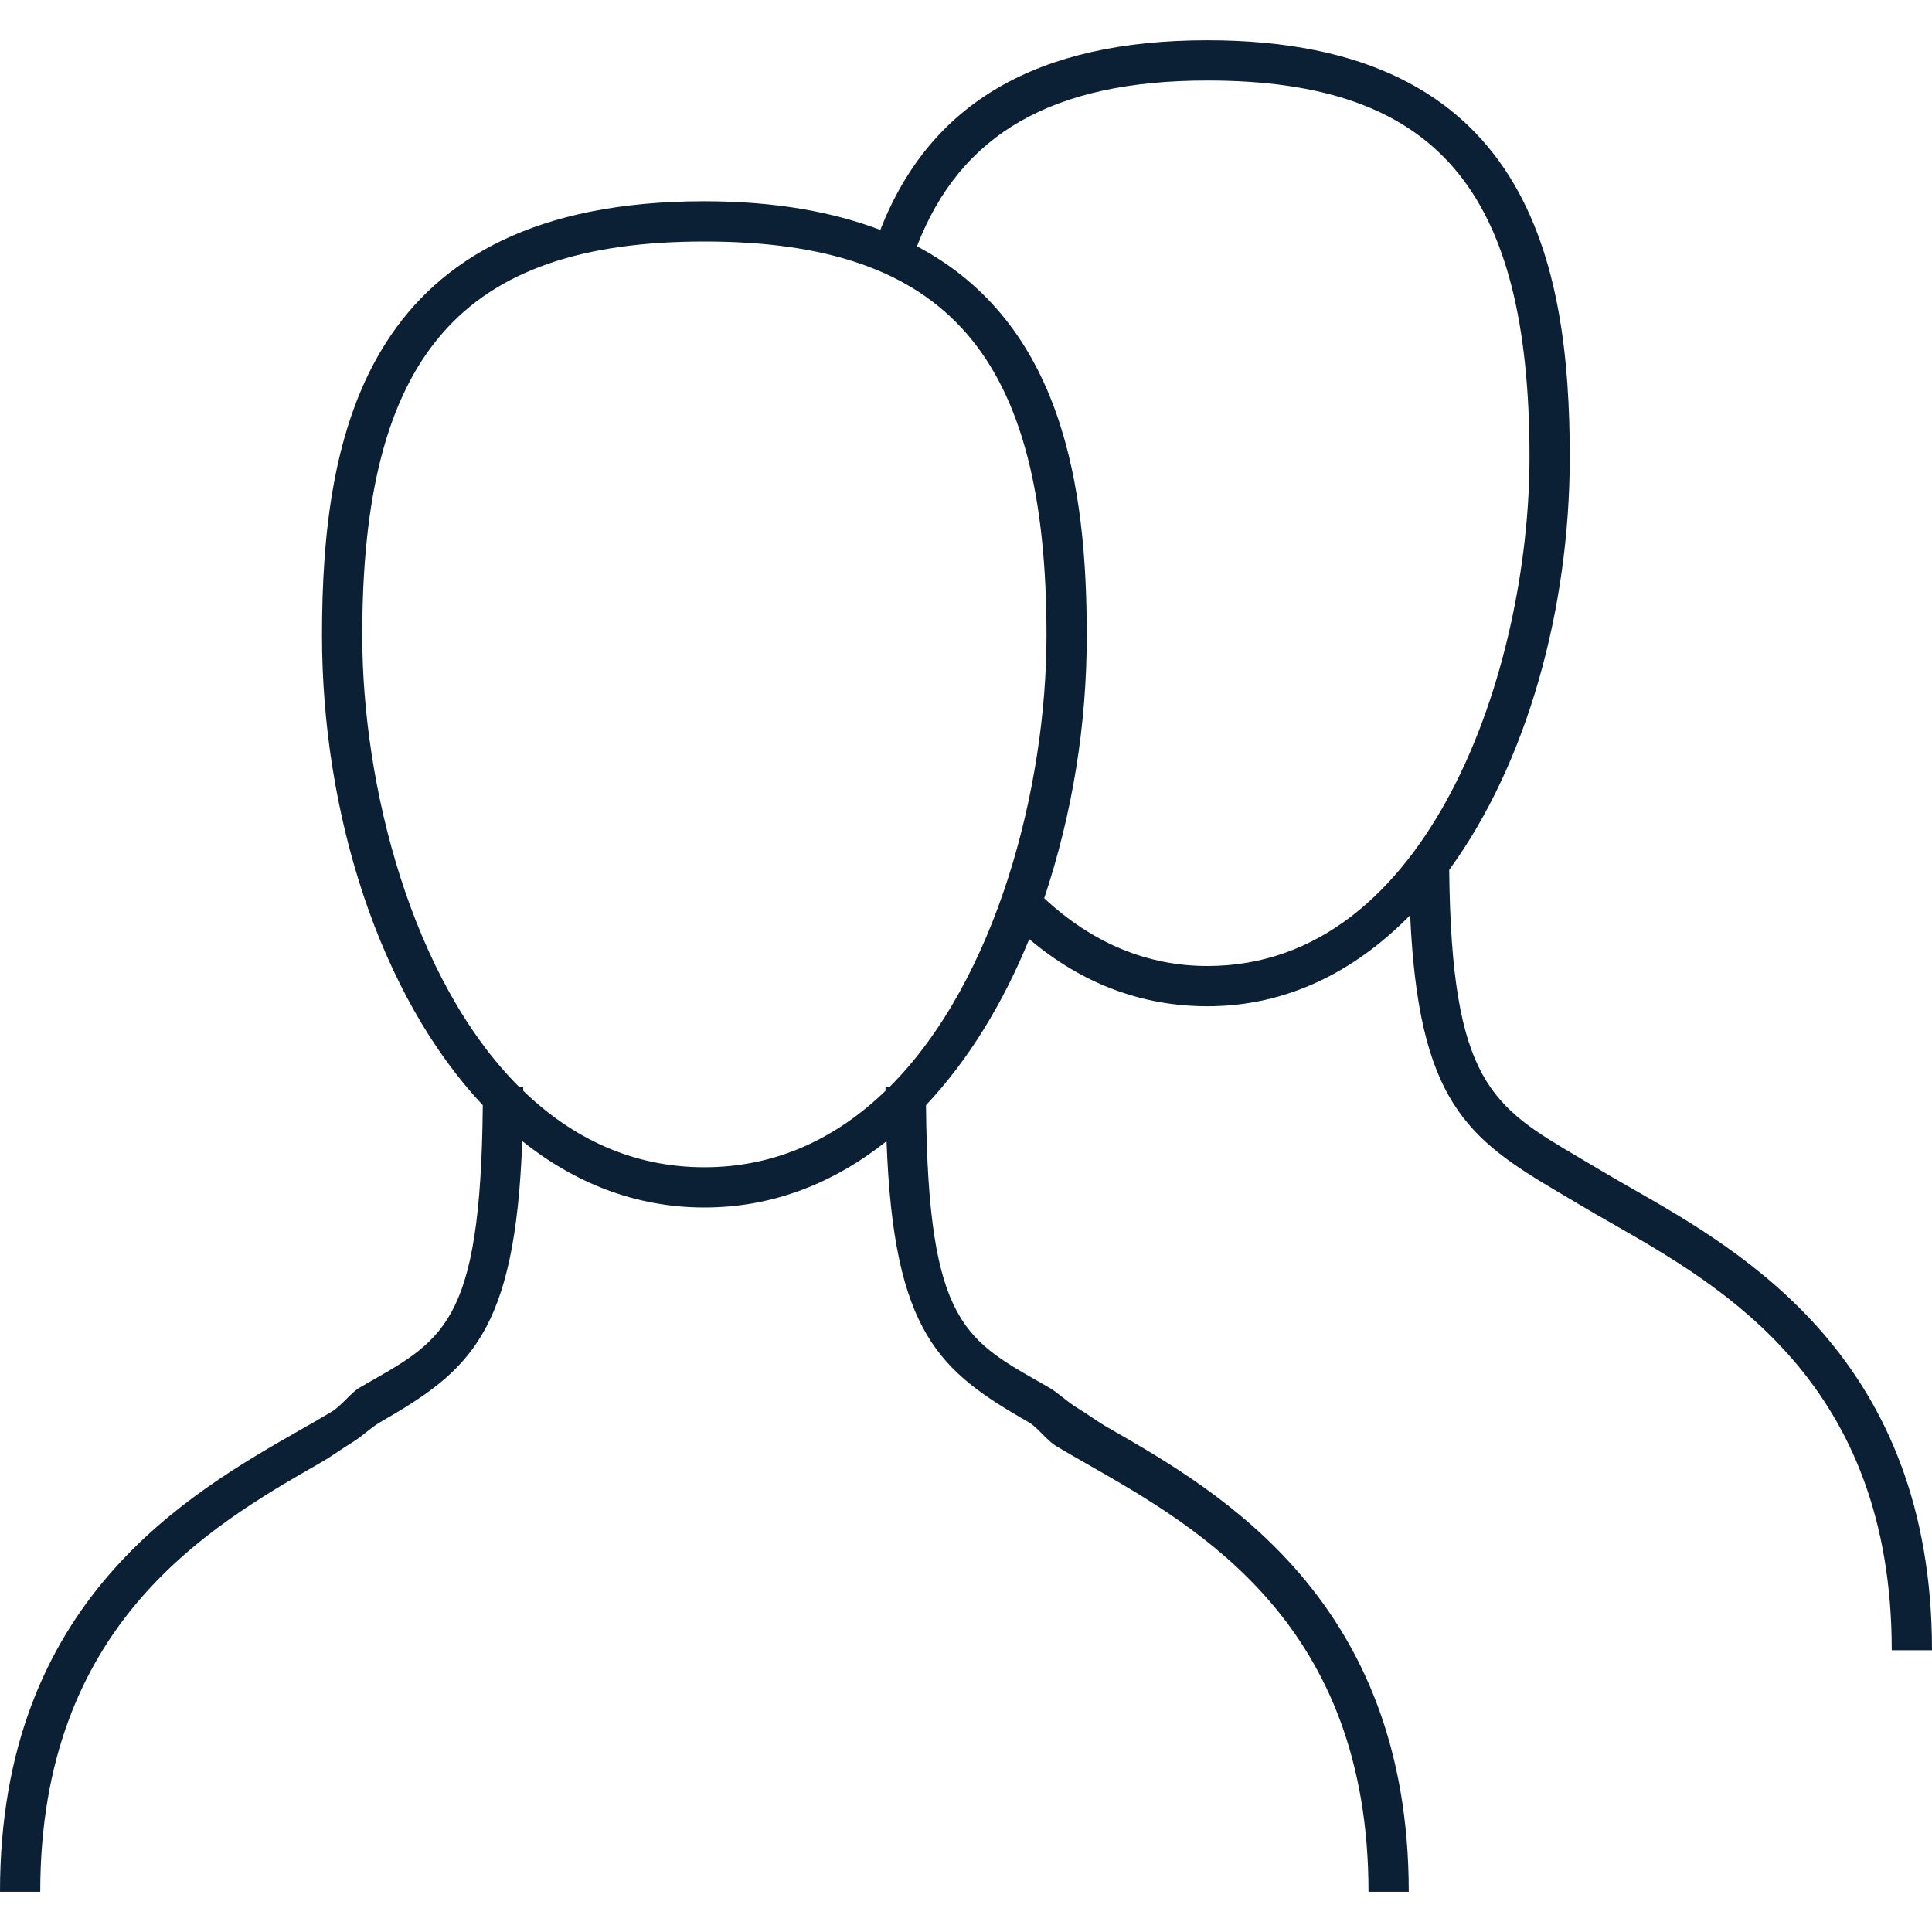
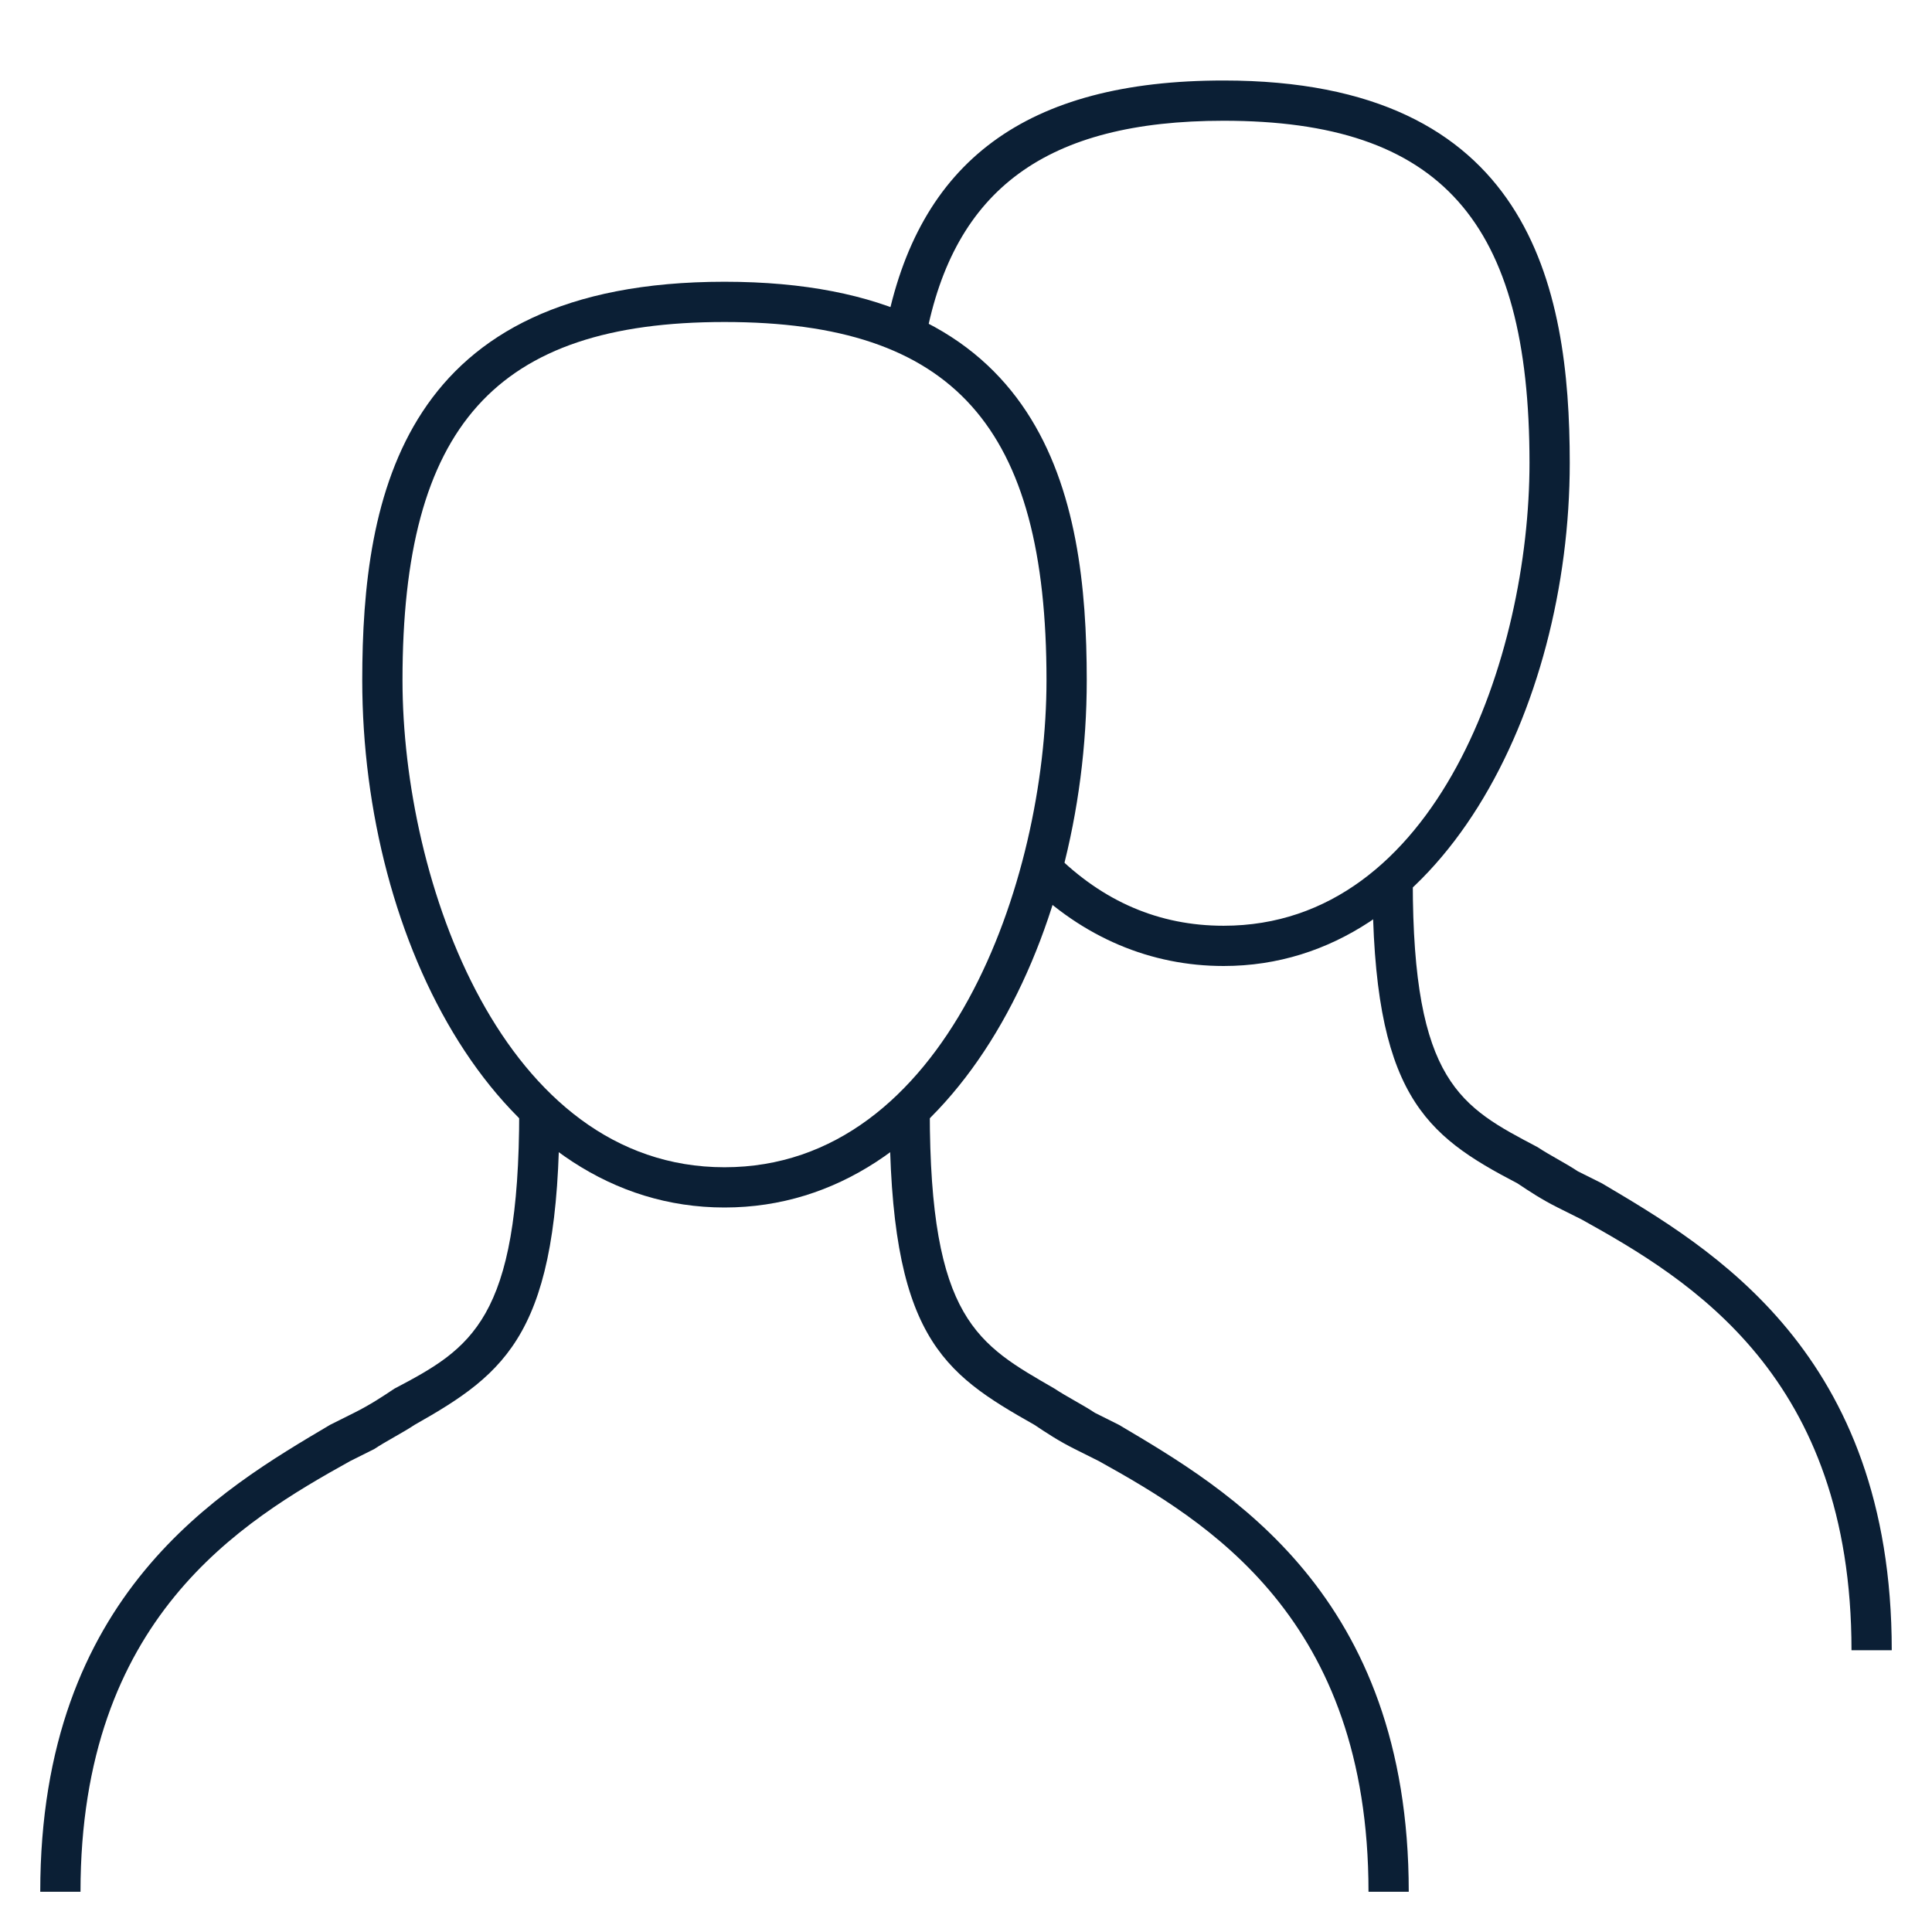
- <svg xmlns="http://www.w3.org/2000/svg" width="48" height="48" viewBox="0 0 48 48">
-   <g fill="none" fill-rule="evenodd">
-     <path d="M0 0h48v48H0z" />
-     <path stroke="#0B1F35" d="M35.5 21h.001" />
-     <path d="M0 0h48v48H0z" />
-     <path fill="#0B1F35" d="M40.541 29.525a44.83 44.83 0 0 1-.783-.454l-.509-.302c-2.183-1.283-3.189-1.882-3.244-7.158C37.936 18.969 39 15.127 39 11.357 39 6.535 37.977 1 30 1c-4.24 0-6.893 1.557-8.129 4.712C20.693 5.265 19.266 5 17.5 5 9.08 5 8 10.765 8 15.786c0 4.431 1.433 8.951 3.995 11.671-.051 5.542-1.011 5.839-3.057 7.016-.221.128-.453.453-.695.599-.241.145-.504.295-.783.454C4.669 37.117 0 39.783 0 47h1c0-6.637 4.186-9.073 6.956-10.655.286-.163.555-.365.802-.513.237-.142.463-.369.679-.493 2.212-1.273 3.365-2.193 3.538-6.988C14.266 29.381 15.779 30 17.5 30c1.721 0 3.234-.619 4.526-1.648.173 4.795 1.326 5.716 3.538 6.988.216.124.442.447.679.589.247.148.516.302.802.465C29.814 37.975 34 40.363 34 47h1c0-7.217-4.669-9.931-7.459-11.523-.279-.159-.542-.358-.783-.502-.242-.146-.474-.375-.695-.502-2.046-1.176-3.007-1.474-3.057-7.016 1.052-1.116 1.916-2.531 2.565-4.125C26.881 24.439 28.368 25 30 25c1.975 0 3.665-.865 5.035-2.262.207 4.611 1.406 5.542 3.707 6.894l.501.297c.247.148.516.302.802.465C42.814 31.975 47 34.363 47 41h1c0-7.217-4.669-9.883-7.459-11.475zM22.106 27H22l.001.1C20.792 28.267 19.3 29 17.5 29c-1.8 0-3.292-.733-4.501-1.9L13 27h-.106C10.236 24.341 9 19.541 9 15.786 9 8.835 11.462 6 17.5 6S26 8.835 26 15.786c0 3.755-1.236 8.555-3.894 11.214zM30 24c-1.5 0-2.862-.571-4.057-1.683A20.611 20.611 0 0 0 27 15.786c0-3.68-.593-7.751-4.218-9.667C23.859 3.323 26.155 2 30 2c5.682 0 8 2.711 8 9.357C38 16.607 35.518 24 30 24z" />
+ <svg xmlns="http://www.w3.org/2000/svg" width="48px" height="48px" viewBox="0 0 48 48" version="1.1">
+   <defs />
+   <g id="mobile" stroke="none" stroke-width="1" fill="none" fill-rule="evenodd" transform="translate(-888, -585)">
+     <g id="Headings" transform="translate(64, 77)" />
+     <g id="icon_tool_payment_to_person__xxl__white" transform="translate(888, 585)">
+       <g id="ungroup">
+         <rect id="Rectangle-path" x="0" y="0" width="48" height="48" />
+         <path d="M18,30 C12.4,30 9,23.4 9,16.9 C9,12.3 10,7 18,7 C26,7 27,12.3 27,16.9 C27,23.4 23.6,30 18,30 L18,30 Z M18,8 C12.3,8 10,10.6 10,16.9 C10,21.9 12.5,29 18,29 C23.5,29 26,21.9 26,16.9 C26,10.6 23.7,8 18,8 L18,8 Z" id="Shape" fill="#0B1F35" />
+         <path d="M30.4,24 C28.6,24 26.9,23.3 25.5,21.9 L26.2,21.2 C27.4,22.4 28.8,23 30.4,23 C35.7,23 38,16.3 38,11.5 C38,5.5 35.8,3 30.4,3 C26,3 23.7,4.7 23,8.4 L22,8.2 C22.8,4 25.5,2 30.4,2 C38,2 39,7.1 39,11.5 C39,17.6 35.8,24 30.4,24 L30.4,24 Z" id="Shape" fill="#0B1F35" />
+         <path d="M2,47 L1,47 C1,39.6 5.5,37 8.2,35.4 L8.8,35.1 C9.2,34.9 9.5,34.7 9.8,34.5 C11.7,33.5 12.9,32.8 12.9,27.6 L13.9,27.6 C13.9,33.1 12.6,34.1 10.3,35.4 C10,35.6 9.6,35.8 9.3,36 L8.7,36.3 C6,37.8 2,40.2 2,47 L2,47 Z" id="Shape" fill="#0B1F35" />
+         <path d="M35,47 L34,47 C34,40.2 30,37.8 27.3,36.3 L26.7,36 C26.3,35.8 26,35.6 25.7,35.4 C23.4,34.1 22.1,33.2 22.1,27.6 L23.1,27.6 C23.1,32.8 24.3,33.4 26.2,34.5 C26.5,34.7 26.9,34.9 27.2,35.1 L27.8,35.4 C30.5,37 35,39.6 35,47 L35,47 Z" id="Shape" fill="#0B1F35" />
+         <path d="M47,41 L46,41 C46,34.2 42,31.8 39.3,30.3 L38.7,30 C38.3,29.8 38,29.6 37.7,29.4 C35.4,28.2 34.1,27.2 34.1,21.9 L35.1,21.9 C35.1,26.9 36.3,27.5 38.2,28.5 C38.5,28.7 38.9,28.9 39.2,29.1 L39.8,29.4 C42.5,31 47,33.6 47,41 L47,41 Z" id="Shape" fill="#0B1F35" />
+         <g id="Group" opacity="0.3" />
+       </g>
+     </g>
  </g>
</svg>
